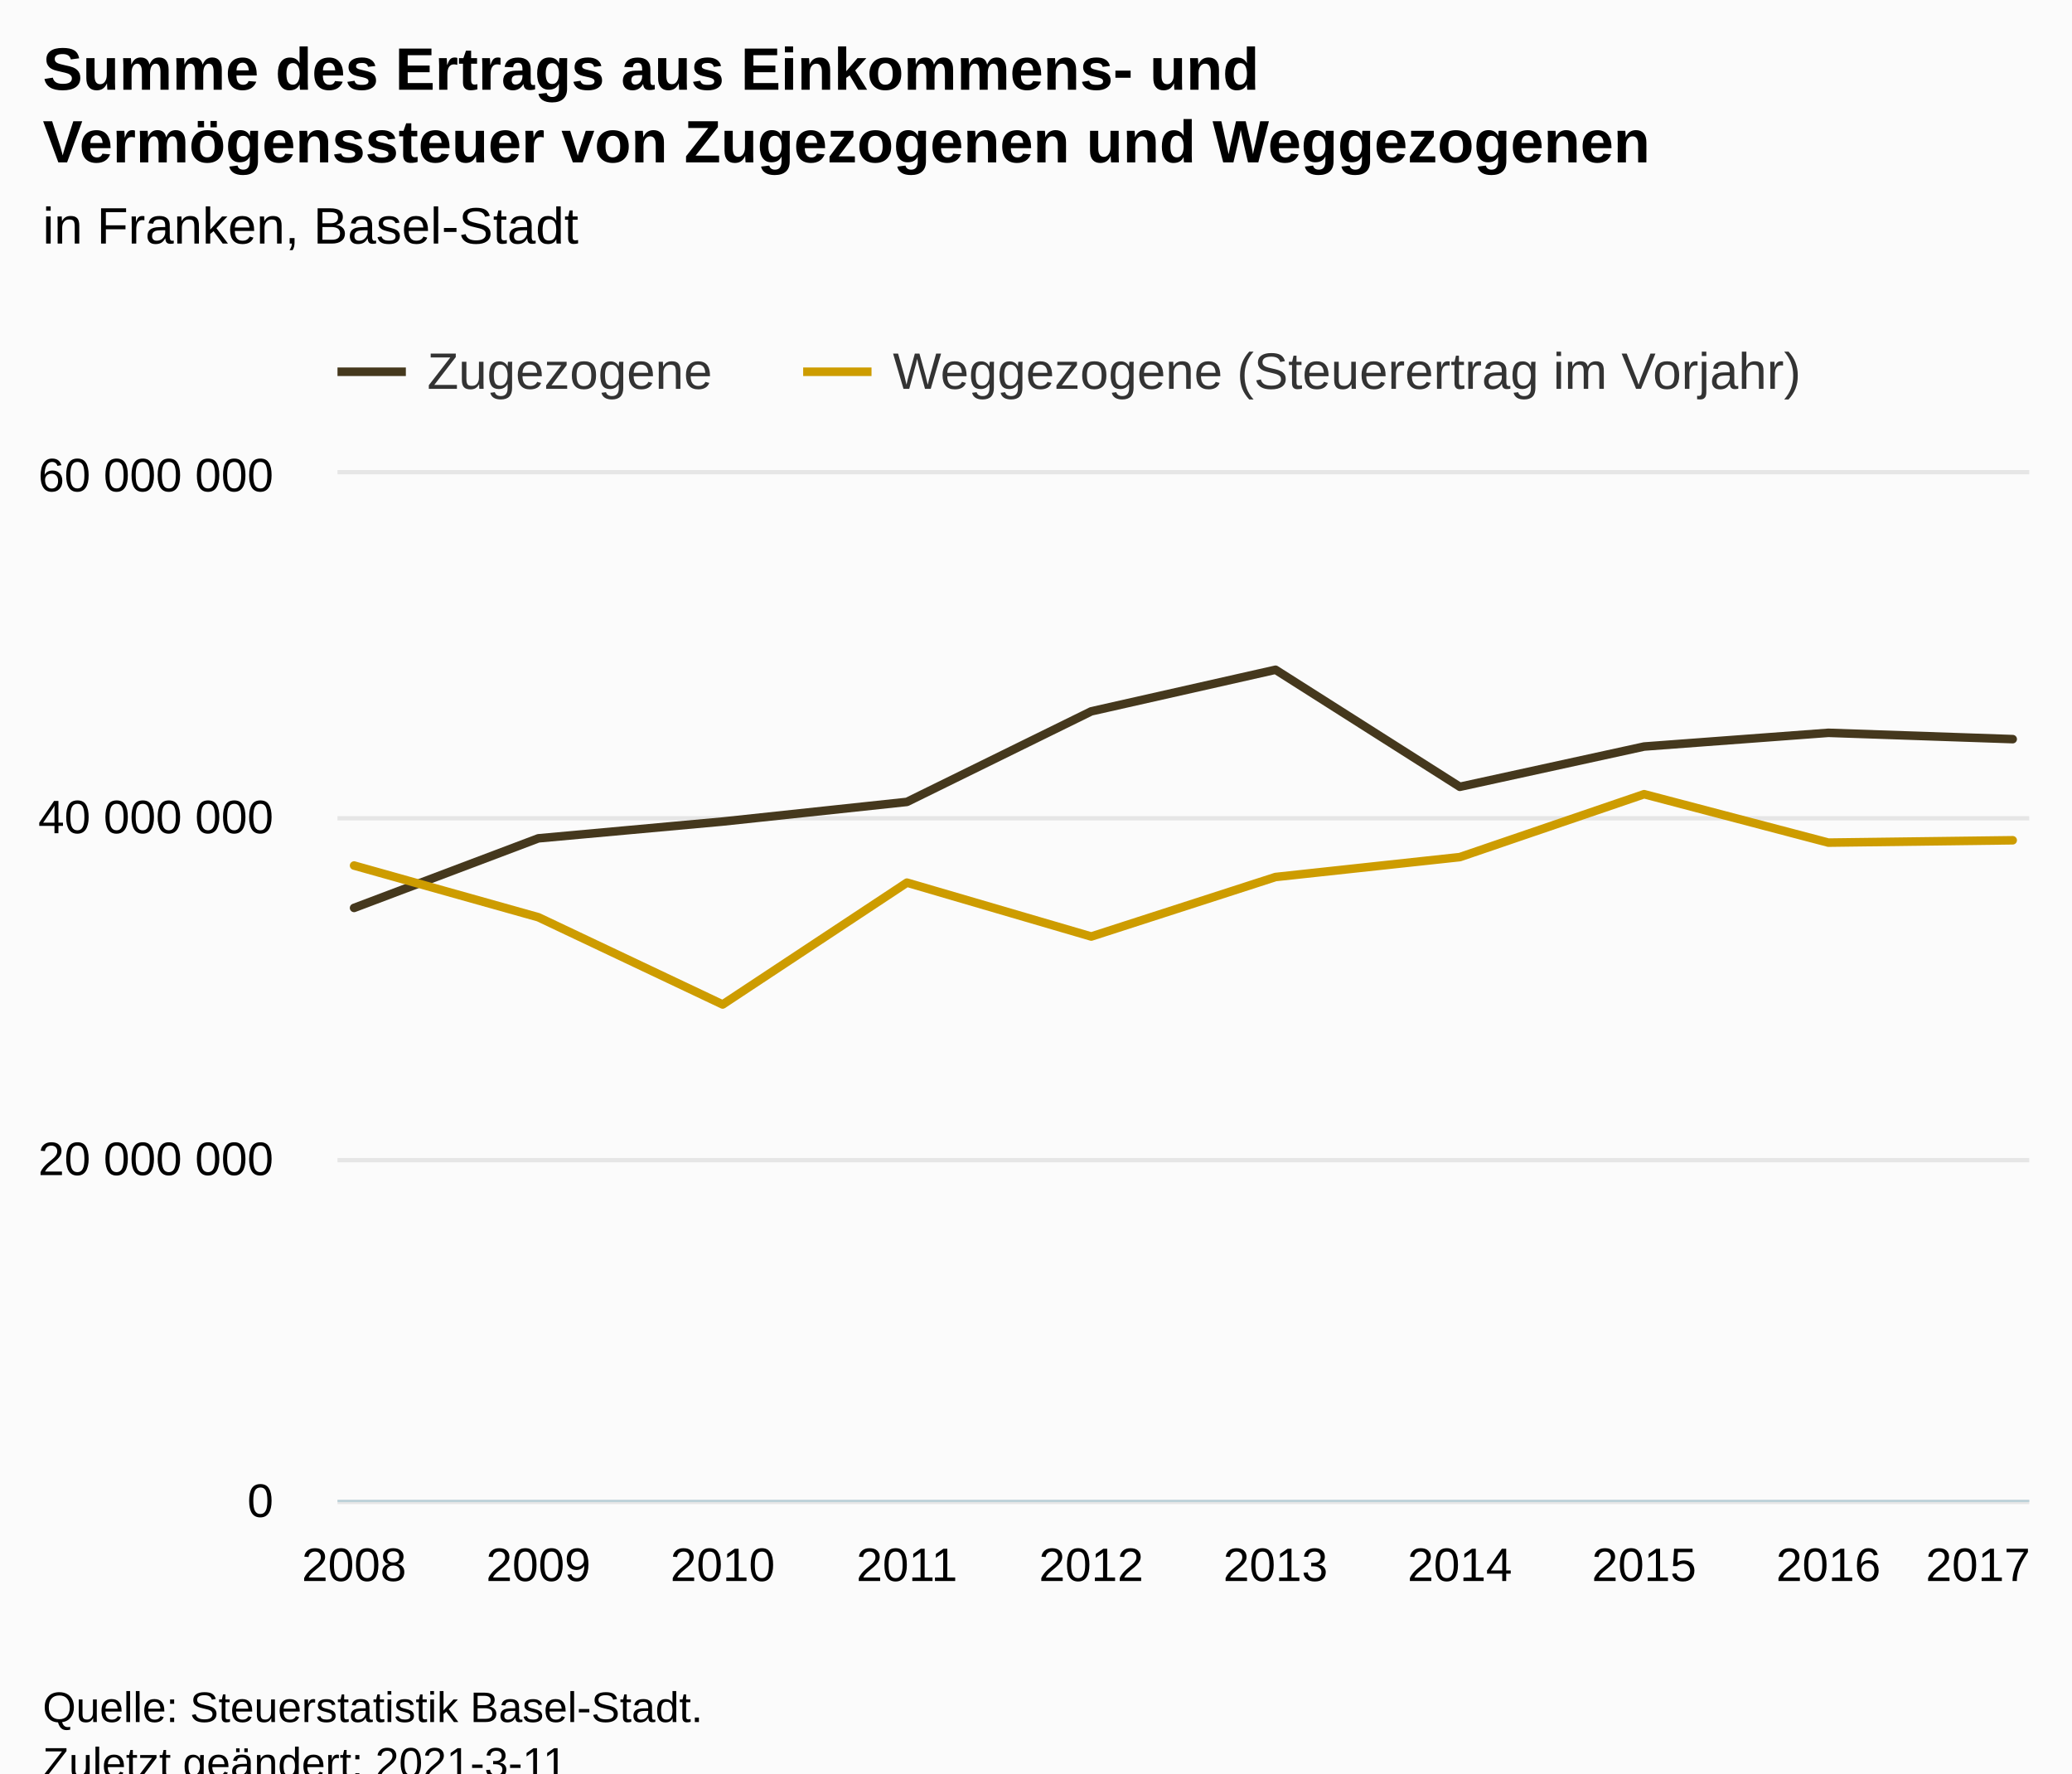
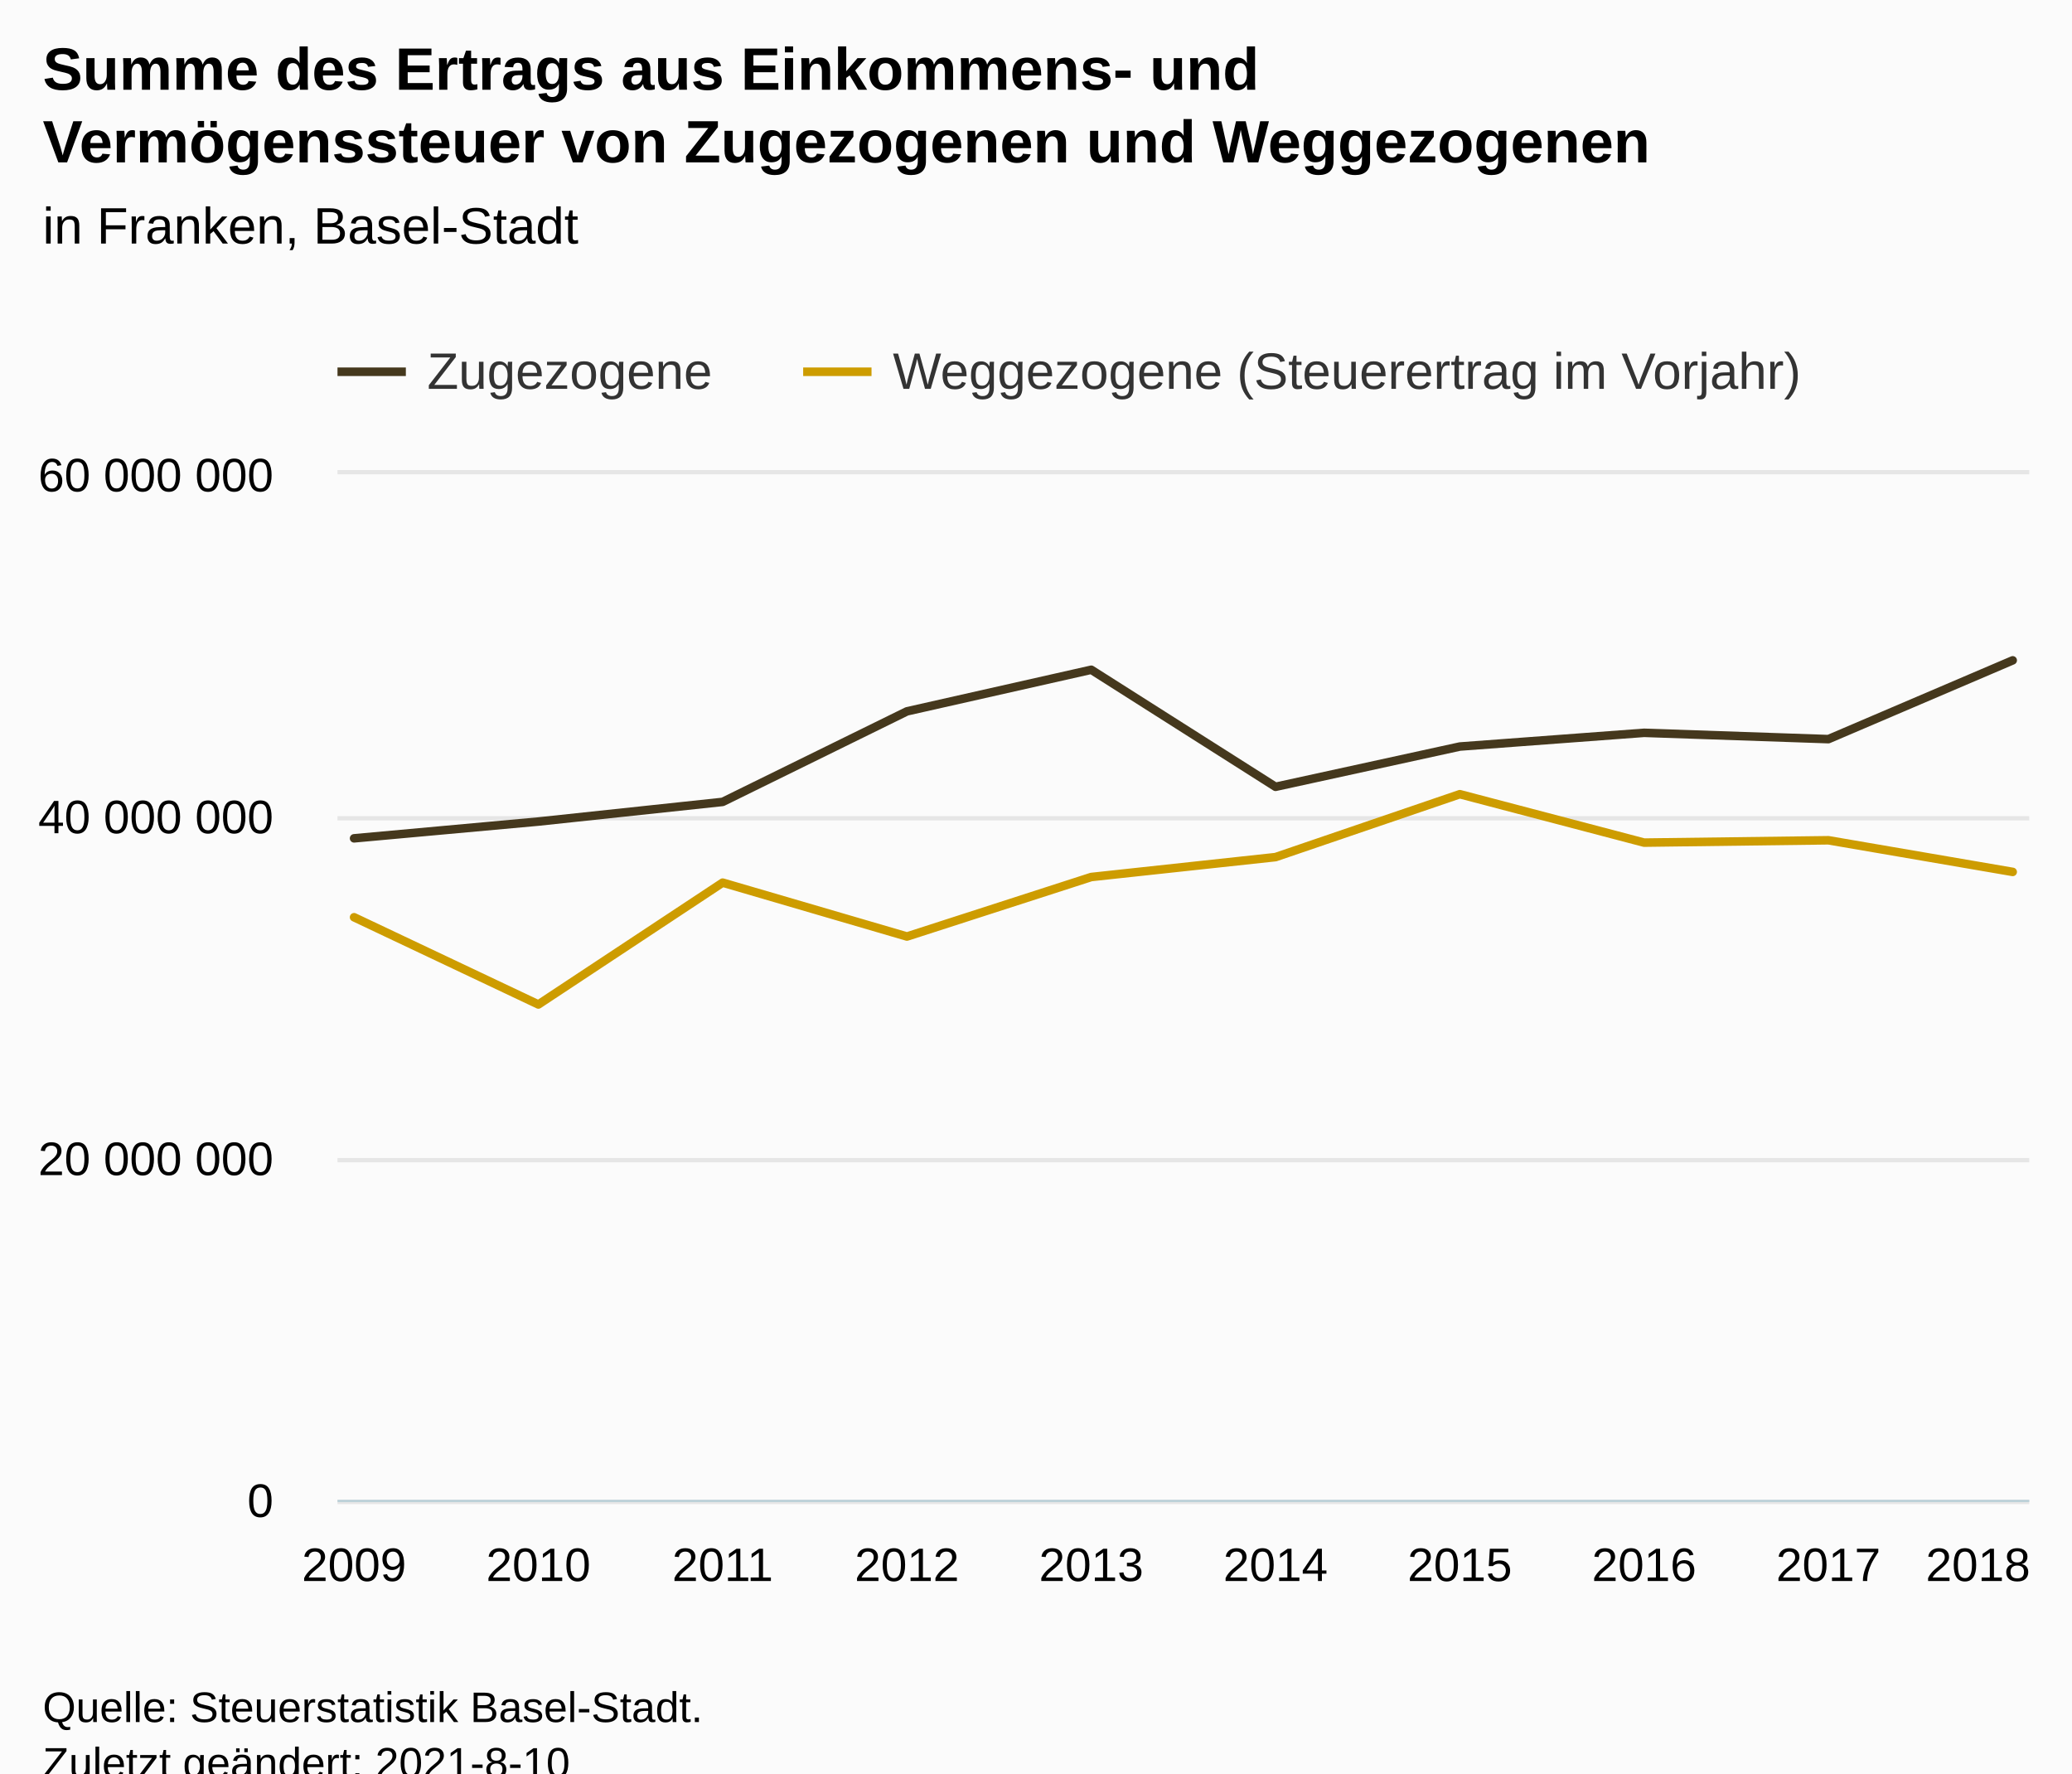
<svg xmlns="http://www.w3.org/2000/svg" version="1.1" class="highcharts-root" style="font-family:Arial;font-size:12px;" viewBox="0 0 485 415">
  <defs>
-     <clipPath id="highcharts-szqys5w-27-">
+     <clipPath id="highcharts-aidnq35-28-">
      <rect x="0" y="0" width="396" height="240" fill="none" />
    </clipPath>
-     <clipPath id="highcharts-szqys5w-38-">
+     <clipPath id="highcharts-aidnq35-39-">
      <rect x="0" y="0" width="396" height="240" fill="none" />
+     </clipPath>
+     <clipPath id="highcharts-aidnq35-50-">
+       <rect x="79" y="111" width="396" height="240" fill="none" />
    </clipPath>
  </defs>
  <rect fill="#fbfbfb" class="highcharts-background" x="0" y="0" width="485" height="428" rx="0" ry="0" />
  <rect fill="none" class="highcharts-plot-background" x="79" y="111" width="396" height="240" />
  <g class="highcharts-pane-group" data-z-index="0" />
  <g class="highcharts-grid highcharts-xaxis-grid" data-z-index="1">
    <path fill="none" data-z-index="1" class="highcharts-grid-line" d="M 82.5 111 L 82.5 351" opacity="1" />
    <path fill="none" data-z-index="1" class="highcharts-grid-line" d="M 125.5 111 L 125.5 351" opacity="1" />
    <path fill="none" data-z-index="1" class="highcharts-grid-line" d="M 168.5 111 L 168.5 351" opacity="1" />
    <path fill="none" data-z-index="1" class="highcharts-grid-line" d="M 211.5 111 L 211.5 351" opacity="1" />
    <path fill="none" data-z-index="1" class="highcharts-grid-line" d="M 254.5 111 L 254.5 351" opacity="1" />
    <path fill="none" data-z-index="1" class="highcharts-grid-line" d="M 298.5 111 L 298.5 351" opacity="1" />
    <path fill="none" data-z-index="1" class="highcharts-grid-line" d="M 341.5 111 L 341.5 351" opacity="1" />
    <path fill="none" data-z-index="1" class="highcharts-grid-line" d="M 384.5 111 L 384.5 351" opacity="1" />
    <path fill="none" data-z-index="1" class="highcharts-grid-line" d="M 427.5 111 L 427.5 351" opacity="1" />
    <path fill="none" data-z-index="1" class="highcharts-grid-line" d="M 470.5 111 L 470.5 351" opacity="1" />
  </g>
  <g class="highcharts-grid highcharts-yaxis-grid" data-z-index="1">
    <path fill="none" stroke="#e6e6e6" stroke-width="1" data-z-index="1" class="highcharts-grid-line" d="M 79 351.5 L 475 351.5" opacity="1" />
    <path fill="none" stroke="#e6e6e6" stroke-width="1" data-z-index="1" class="highcharts-grid-line" d="M 79 271.5 L 475 271.5" opacity="1" />
    <path fill="none" stroke="#e6e6e6" stroke-width="1" data-z-index="1" class="highcharts-grid-line" d="M 79 191.5 L 475 191.5" opacity="1" />
    <path fill="none" stroke="#e6e6e6" stroke-width="1" data-z-index="1" class="highcharts-grid-line" d="M 79 110.5 L 475 110.5" opacity="1" />
  </g>
  <g class="highcharts-grid highcharts-yaxis-grid" data-z-index="1" />
  <rect fill="none" class="highcharts-plot-border" data-z-index="1" x="79" y="111" width="396" height="240" />
  <g class="highcharts-axis highcharts-xaxis" data-z-index="2">
    <path fill="none" class="highcharts-axis-line" stroke="#B9CFD7" stroke-width="0.5" data-z-index="7" d="M 79 351.25 L 475 351.25" />
  </g>
  <g class="highcharts-axis highcharts-yaxis" data-z-index="2">
    <path fill="none" class="highcharts-axis-line" data-z-index="7" d="M 79 111 L 79 351" />
  </g>
  <g class="highcharts-axis highcharts-yaxis" data-z-index="2">
    <path fill="none" class="highcharts-axis-line" data-z-index="7" d="M 475 111 L 475 351" />
  </g>
  <g class="highcharts-series-group" data-z-index="3">
-     <g class="highcharts-series highcharts-series-0 highcharts-line-series" data-z-index="0.1" opacity="1" transform="translate(79,111) scale(1 1)" clip-path="url(#highcharts-szqys5w-38-)">
-       <path fill="none" d="M 3.882 101.475 L 47.02 85.19 L 90.157 81.264 L 133.294 76.664 L 176.431 55.471 L 219.569 45.741 L 262.706 73.132 L 305.843 63.709 L 348.98 60.498 L 392.118 61.975" class="highcharts-graph" data-z-index="1" stroke="#45381D" stroke-width="2" stroke-linejoin="round" stroke-linecap="round" />
+     <g class="highcharts-series highcharts-series-0 highcharts-line-series" data-z-index="0.1" opacity="1" transform="translate(79,111) scale(1 1)" clip-path="url(#highcharts-aidnq35-39-)">
+       <path fill="none" d="M 3.882 85.19 L 47.02 81.264 L 90.157 76.664 L 133.294 55.471 L 176.431 45.741 L 219.569 73.132 L 262.706 63.709 L 305.843 60.498 L 348.98 61.975 L 392.118 43.54" class="highcharts-graph" data-z-index="1" stroke="#45381D" stroke-width="2" stroke-linejoin="round" stroke-linecap="round" />
    </g>
    <g class="highcharts-markers highcharts-series-0 highcharts-line-series" data-z-index="0.1" opacity="1" transform="translate(79,111) scale(1 1)" clip-path="none" />
-     <g class="highcharts-series highcharts-series-1 highcharts-line-series" data-z-index="0.1" opacity="1" transform="translate(79,111) scale(1 1)" clip-path="url(#highcharts-szqys5w-38-)">
-       <path fill="none" d="M 3.882 91.558 L 47.02 103.661 L 90.157 124.073 L 133.294 95.558 L 176.431 108.169 L 219.569 94.243 L 262.706 89.584 L 305.843 74.862 L 348.98 86.194 L 392.118 85.645" class="highcharts-graph" data-z-index="1" stroke="#CD9C00" stroke-width="2" stroke-linejoin="round" stroke-linecap="round" />
+     <g class="highcharts-series highcharts-series-1 highcharts-line-series" data-z-index="0.1" opacity="1" transform="translate(79,111) scale(1 1)" clip-path="url(#highcharts-aidnq35-39-)">
+       <path fill="none" d="M 3.882 103.661 L 47.02 124.073 L 90.157 95.558 L 133.294 108.169 L 176.431 94.243 L 219.569 89.584 L 262.706 74.862 L 305.843 86.194 L 348.98 85.645 L 392.118 93.046" class="highcharts-graph" data-z-index="1" stroke="#CD9C00" stroke-width="2" stroke-linejoin="round" stroke-linecap="round" />
    </g>
    <g class="highcharts-markers highcharts-series-1 highcharts-line-series" data-z-index="0.1" opacity="1" transform="translate(79,111) scale(1 1)" clip-path="none" />
  </g>
  <text x="10" text-anchor="start" class="highcharts-title" data-z-index="4" style="color:#000000;font-size:14px;font-weight:bold;fill:#000000;" y="21">
    <tspan>Summe des Ertrags aus Einkommens- und</tspan>
    <tspan dy="17" x="10">Vermögenssteuer von Zugezogenen und Weggezogenen</tspan>
  </text>
  <text x="10" text-anchor="start" class="highcharts-subtitle" data-z-index="4" style="color:#000000;font-size:12px;font-weight:normal;fill:#000000;" y="57">
    <tspan>in Franken, Basel-Stadt</tspan>
  </text>
  <text x="10" text-anchor="start" class="highcharts-caption" data-z-index="4" style="color:#666666;fill:#666666;" y="385" />
  <g class="highcharts-legend" data-z-index="7" transform="translate(71,73)">
    <rect fill="none" class="highcharts-legend-box" rx="0" ry="0" x="0" y="0" width="363" height="26" visibility="visible" />
    <g data-z-index="1">
      <g>
        <g class="highcharts-legend-item highcharts-line-series highcharts-color-undefined highcharts-series-0" data-z-index="1" transform="translate(8,3)">
          <path fill="none" d="M 0 11 L 16 11" class="highcharts-graph" stroke="#45381D" stroke-width="2" />
          <text x="21" style="color:#333333;cursor:pointer;font-size:12px;font-weight:normal;fill:#333333;" text-anchor="start" data-z-index="2" y="15">
            <tspan>Zugezogene</tspan>
          </text>
        </g>
        <g class="highcharts-legend-item highcharts-line-series highcharts-color-undefined highcharts-series-1" data-z-index="1" transform="translate(117,3)">
          <path fill="none" d="M 0 11 L 16 11" class="highcharts-graph" stroke="#CD9C00" stroke-width="2" />
          <text x="21" y="15" style="color:#333333;cursor:pointer;font-size:12px;font-weight:normal;fill:#333333;" text-anchor="start" data-z-index="2">
            <tspan>Weggezogene (Steuerertrag im Vorjahr)</tspan>
          </text>
        </g>
      </g>
    </g>
  </g>
  <g class="highcharts-axis-labels highcharts-xaxis-labels" data-z-index="7">
-     <text x="82.882" style="color:#000000;cursor:default;font-size:11px;fill:#000000;" text-anchor="middle" transform="translate(0,0)" y="370" opacity="1">2008</text>
-     <text x="126.02" style="color:#000000;cursor:default;font-size:11px;fill:#000000;" text-anchor="middle" transform="translate(0,0)" y="370" opacity="1">2009</text>
-     <text x="169.157" style="color:#000000;cursor:default;font-size:11px;fill:#000000;" text-anchor="middle" transform="translate(0,0)" y="370" opacity="1">2010</text>
-     <text x="212.294" style="color:#000000;cursor:default;font-size:11px;fill:#000000;" text-anchor="middle" transform="translate(0,0)" y="370" opacity="1">2011</text>
-     <text x="255.431" style="color:#000000;cursor:default;font-size:11px;fill:#000000;" text-anchor="middle" transform="translate(0,0)" y="370" opacity="1">2012</text>
-     <text x="298.569" style="color:#000000;cursor:default;font-size:11px;fill:#000000;" text-anchor="middle" transform="translate(0,0)" y="370" opacity="1">2013</text>
-     <text x="341.706" style="color:#000000;cursor:default;font-size:11px;fill:#000000;" text-anchor="middle" transform="translate(0,0)" y="370" opacity="1">2014</text>
-     <text x="384.843" style="color:#000000;cursor:default;font-size:11px;fill:#000000;" text-anchor="middle" transform="translate(0,0)" y="370" opacity="1">2015</text>
-     <text x="427.98" style="color:#000000;cursor:default;font-size:11px;fill:#000000;" text-anchor="middle" transform="translate(0,0)" y="370" opacity="1">2016</text>
-     <text x="463" style="color:#000000;cursor:default;font-size:11px;fill:#000000;" text-anchor="middle" transform="translate(0,0)" y="370" opacity="1">2017</text>
+     <text x="82.882" style="color:#000000;cursor:default;font-size:11px;fill:#000000;" text-anchor="middle" transform="translate(0,0)" y="370" opacity="1">2009</text>
+     <text x="126.02" style="color:#000000;cursor:default;font-size:11px;fill:#000000;" text-anchor="middle" transform="translate(0,0)" y="370" opacity="1">2010</text>
+     <text x="169.157" style="color:#000000;cursor:default;font-size:11px;fill:#000000;" text-anchor="middle" transform="translate(0,0)" y="370" opacity="1">2011</text>
+     <text x="212.294" style="color:#000000;cursor:default;font-size:11px;fill:#000000;" text-anchor="middle" transform="translate(0,0)" y="370" opacity="1">2012</text>
+     <text x="255.431" style="color:#000000;cursor:default;font-size:11px;fill:#000000;" text-anchor="middle" transform="translate(0,0)" y="370" opacity="1">2013</text>
+     <text x="298.569" style="color:#000000;cursor:default;font-size:11px;fill:#000000;" text-anchor="middle" transform="translate(0,0)" y="370" opacity="1">2014</text>
+     <text x="341.706" style="color:#000000;cursor:default;font-size:11px;fill:#000000;" text-anchor="middle" transform="translate(0,0)" y="370" opacity="1">2015</text>
+     <text x="384.843" style="color:#000000;cursor:default;font-size:11px;fill:#000000;" text-anchor="middle" transform="translate(0,0)" y="370" opacity="1">2016</text>
+     <text x="427.98" style="color:#000000;cursor:default;font-size:11px;fill:#000000;" text-anchor="middle" transform="translate(0,0)" y="370" opacity="1">2017</text>
+     <text x="463" style="color:#000000;cursor:default;font-size:11px;fill:#000000;" text-anchor="middle" transform="translate(0,0)" y="370" opacity="1">2018</text>
  </g>
  <g class="highcharts-axis-labels highcharts-yaxis-labels" data-z-index="7">
    <text x="64" style="color:#000000;cursor:default;font-size:11px;fill:#000000;" text-anchor="end" transform="translate(0,0)" y="355" opacity="1">0</text>
    <text x="64" style="color:#000000;cursor:default;font-size:11px;fill:#000000;" text-anchor="end" transform="translate(0,0)" y="275" opacity="1">
      <tspan>20 000 000</tspan>
    </text>
    <text x="64" style="color:#000000;cursor:default;font-size:11px;fill:#000000;" text-anchor="end" transform="translate(0,0)" y="195" opacity="1">
      <tspan>40 000 000</tspan>
    </text>
    <text x="64" style="color:#000000;cursor:default;font-size:11px;fill:#000000;" text-anchor="end" transform="translate(0,0)" y="115" opacity="1">
      <tspan>60 000 000</tspan>
    </text>
  </g>
  <g class="highcharts-axis-labels highcharts-yaxis-labels" data-z-index="7" />
  <text x="10" class="highcharts-credits" text-anchor="start" data-z-index="8" style="cursor:default;color:#000000;font-size:10px;fill:#000000;" y="403">
    <tspan>Quelle: Steuerstatistik Basel-Stadt.</tspan>
-     <tspan x="10" dy="13">Zuletzt geändert: 2021-3-11</tspan>
+     <tspan x="10" dy="13">Zuletzt geändert: 2021-8-10</tspan>
  </text>
+   <g class="highcharts-control-points" data-z-index="99" clip-path="url(#highcharts-aidnq35-50-)" />
</svg>
